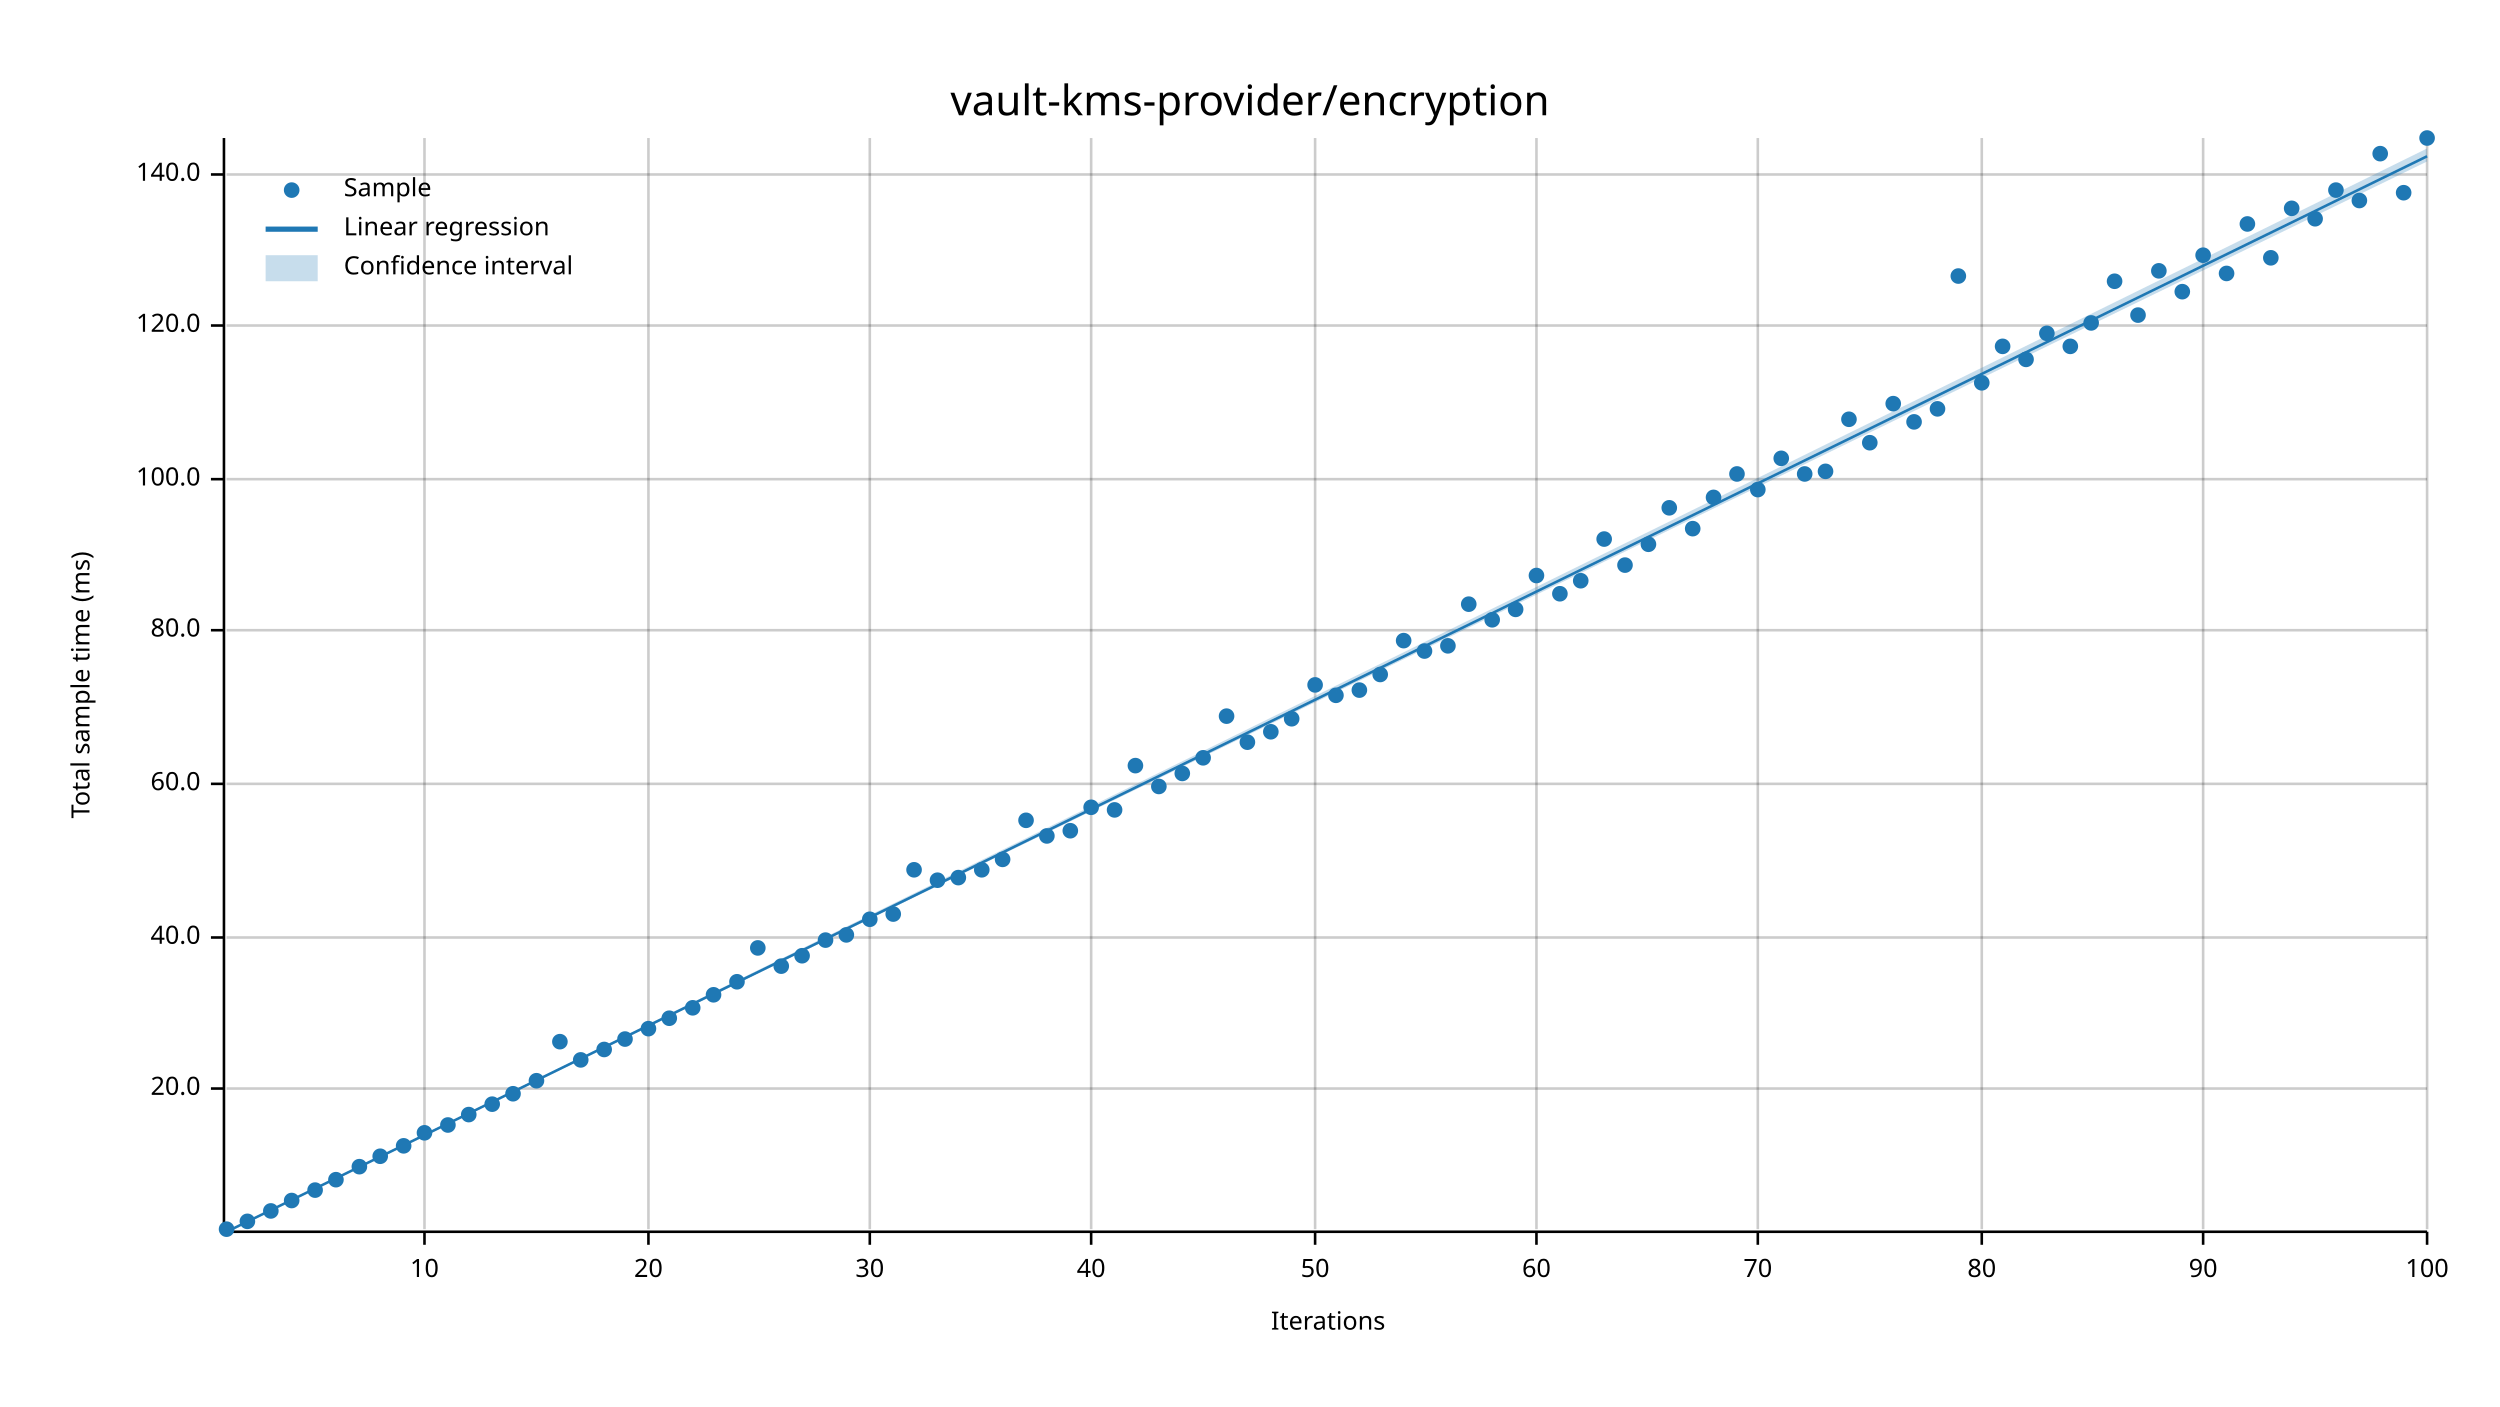
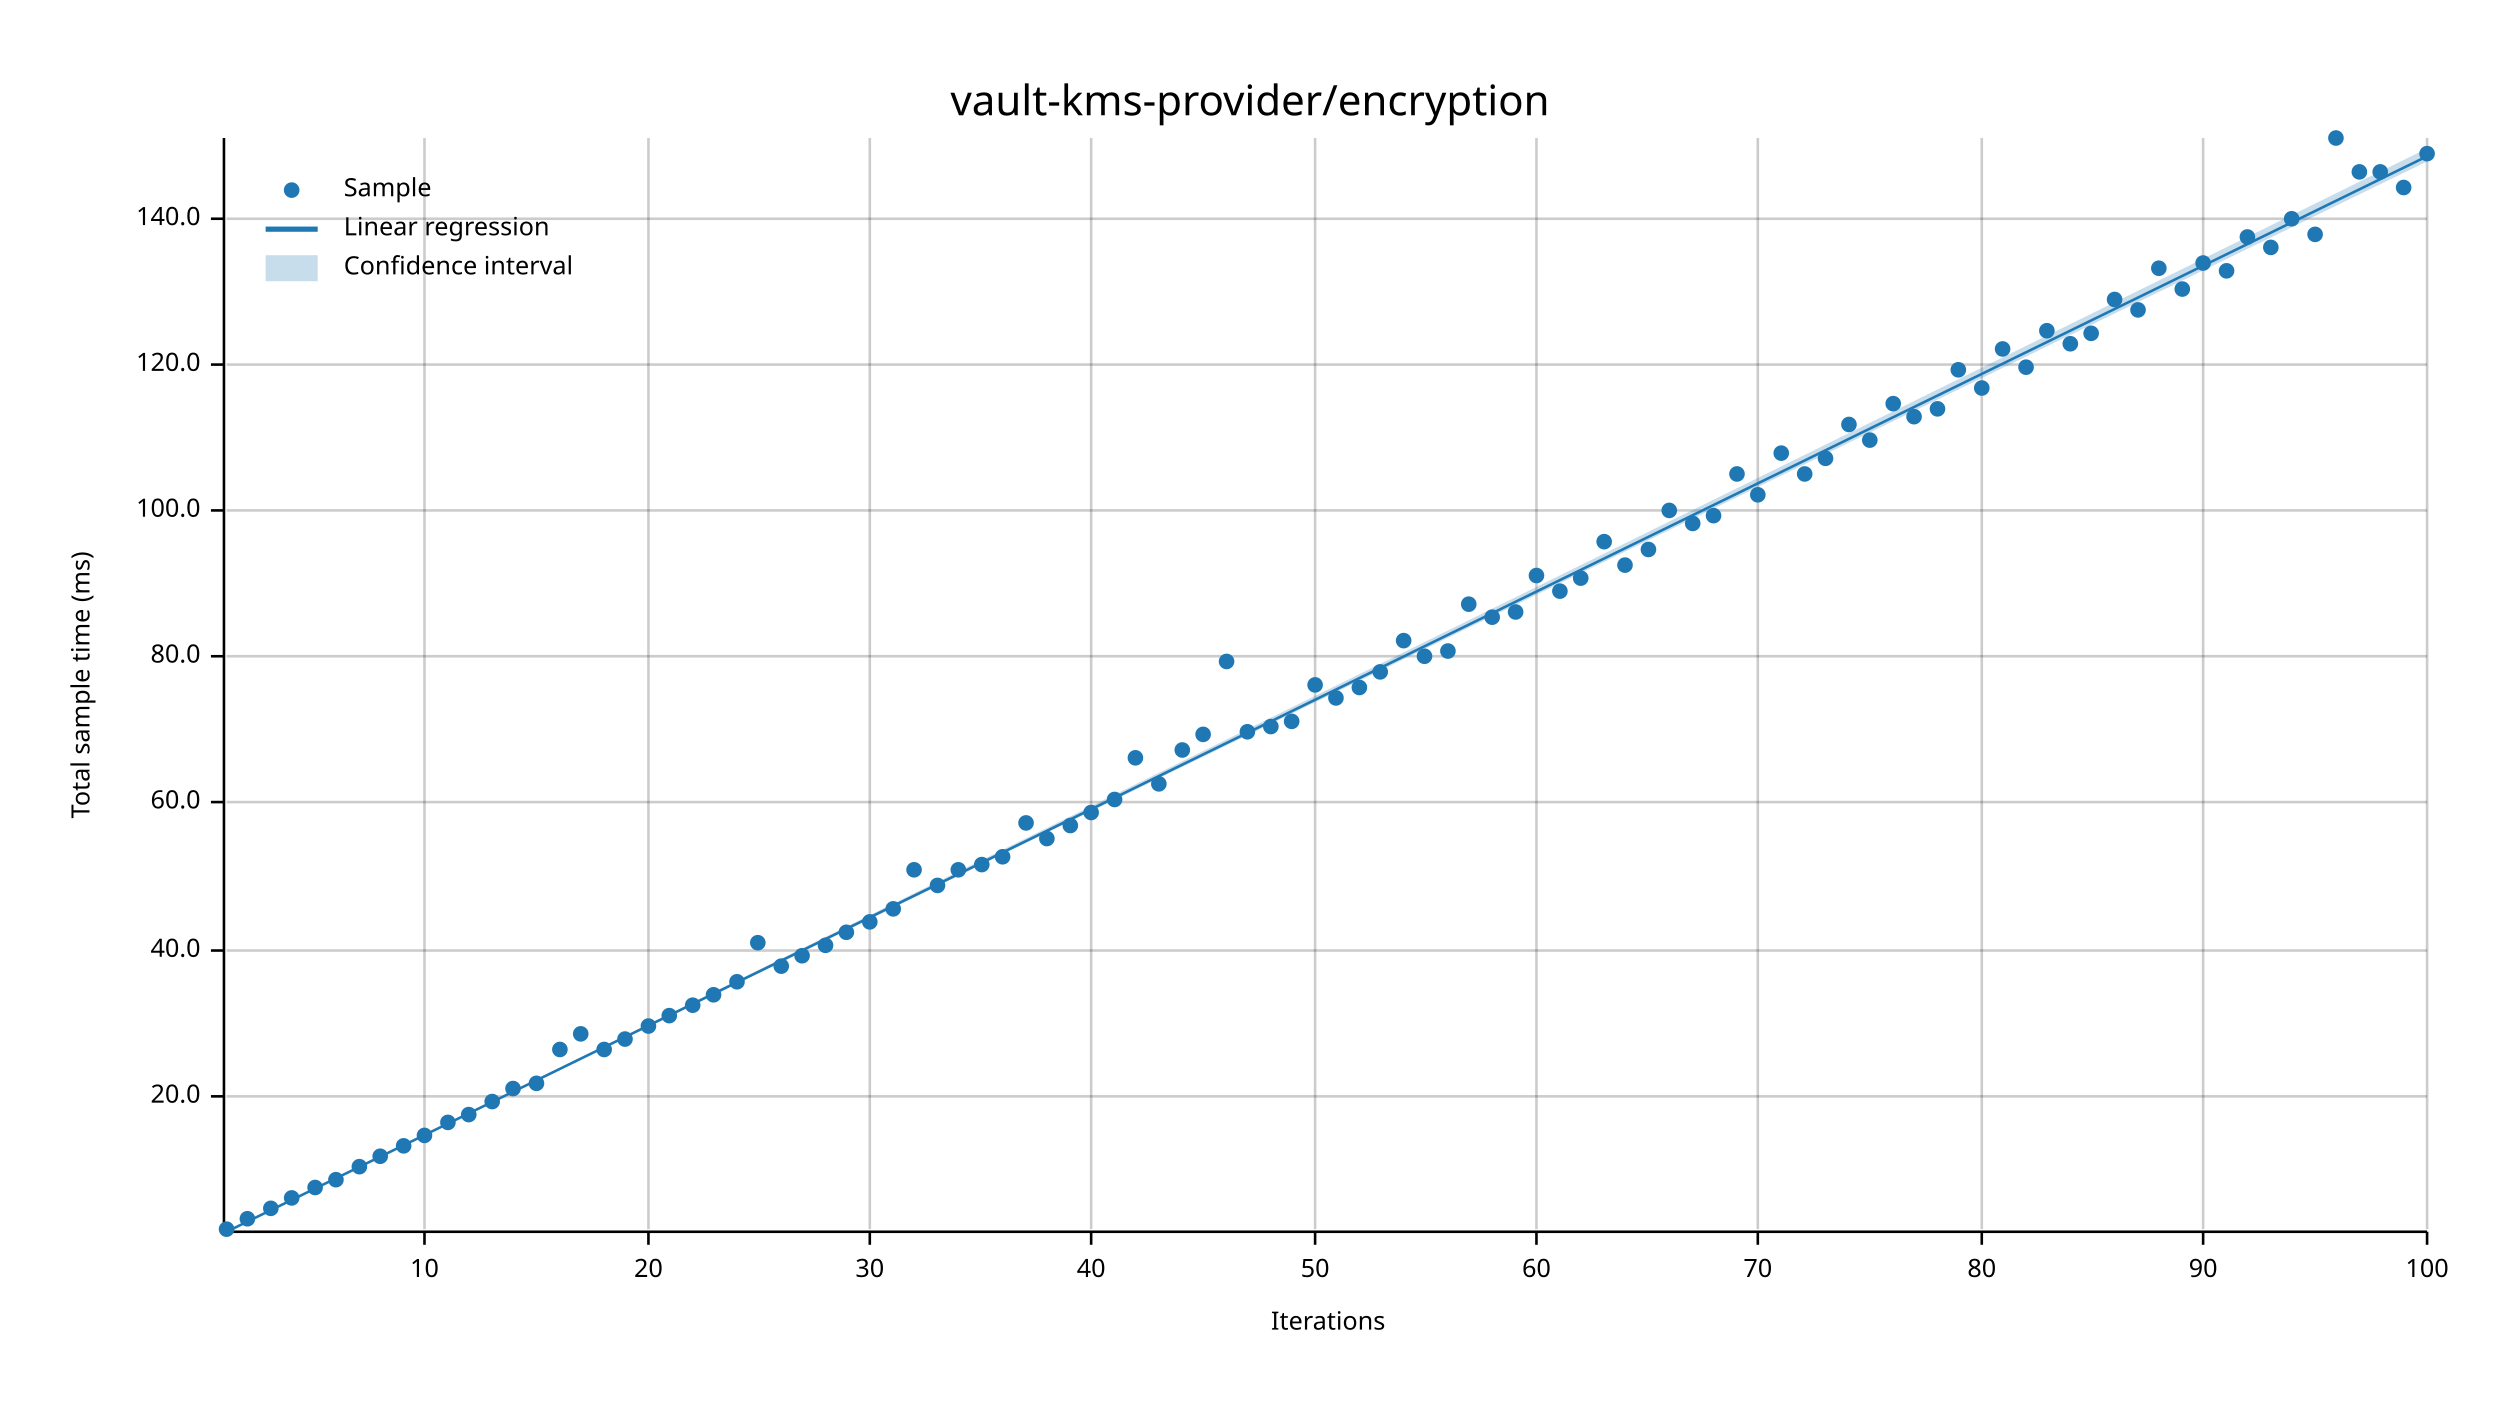
<svg xmlns="http://www.w3.org/2000/svg" width="960" height="540" viewBox="0 0 960 540">
  <text x="480" y="32" dy="0.76em" text-anchor="middle" font-family="sans-serif" font-size="16.129" opacity="1" fill="#000000">
vault-kms-provider/encryption
</text>
  <text x="27" y="263" dy="0.76em" text-anchor="middle" font-family="sans-serif" font-size="9.677" opacity="1" fill="#000000" transform="rotate(270, 27, 263)">
Total sample time (ms)
</text>
  <text x="510" y="513" dy="-0.5ex" text-anchor="middle" font-family="sans-serif" font-size="9.677" opacity="1" fill="#000000">
Iterations
</text>
  <line opacity="0.2" stroke="#000000" stroke-width="1" x1="163" y1="472" x2="163" y2="53" />
  <line opacity="0.2" stroke="#000000" stroke-width="1" x1="249" y1="472" x2="249" y2="53" />
  <line opacity="0.2" stroke="#000000" stroke-width="1" x1="334" y1="472" x2="334" y2="53" />
  <line opacity="0.2" stroke="#000000" stroke-width="1" x1="419" y1="472" x2="419" y2="53" />
  <line opacity="0.2" stroke="#000000" stroke-width="1" x1="505" y1="472" x2="505" y2="53" />
  <line opacity="0.2" stroke="#000000" stroke-width="1" x1="590" y1="472" x2="590" y2="53" />
  <line opacity="0.2" stroke="#000000" stroke-width="1" x1="675" y1="472" x2="675" y2="53" />
  <line opacity="0.2" stroke="#000000" stroke-width="1" x1="761" y1="472" x2="761" y2="53" />
  <line opacity="0.2" stroke="#000000" stroke-width="1" x1="846" y1="472" x2="846" y2="53" />
  <line opacity="0.2" stroke="#000000" stroke-width="1" x1="932" y1="472" x2="932" y2="53" />
-   <line opacity="0.2" stroke="#000000" stroke-width="1" x1="87" y1="418" x2="932" y2="418" />
-   <line opacity="0.2" stroke="#000000" stroke-width="1" x1="87" y1="360" x2="932" y2="360" />
-   <line opacity="0.2" stroke="#000000" stroke-width="1" x1="87" y1="301" x2="932" y2="301" />
-   <line opacity="0.2" stroke="#000000" stroke-width="1" x1="87" y1="242" x2="932" y2="242" />
-   <line opacity="0.2" stroke="#000000" stroke-width="1" x1="87" y1="184" x2="932" y2="184" />
-   <line opacity="0.2" stroke="#000000" stroke-width="1" x1="87" y1="125" x2="932" y2="125" />
-   <line opacity="0.2" stroke="#000000" stroke-width="1" x1="87" y1="67" x2="932" y2="67" />
+   <line opacity="0.2" stroke="#000000" stroke-width="1" x1="87" y1="421" x2="932" y2="421" />
+   <line opacity="0.2" stroke="#000000" stroke-width="1" x1="87" y1="365" x2="932" y2="365" />
+   <line opacity="0.2" stroke="#000000" stroke-width="1" x1="87" y1="308" x2="932" y2="308" />
+   <line opacity="0.2" stroke="#000000" stroke-width="1" x1="87" y1="252" x2="932" y2="252" />
+   <line opacity="0.2" stroke="#000000" stroke-width="1" x1="87" y1="196" x2="932" y2="196" />
+   <line opacity="0.2" stroke="#000000" stroke-width="1" x1="87" y1="140" x2="932" y2="140" />
+   <line opacity="0.2" stroke="#000000" stroke-width="1" x1="87" y1="84" x2="932" y2="84" />
  <polyline fill="none" opacity="1" stroke="#000000" stroke-width="1" points="86,53 86,472 " />
-   <text x="77" y="418" dy="0.5ex" text-anchor="end" font-family="sans-serif" font-size="9.677" opacity="1" fill="#000000">
+   <text x="77" y="421" dy="0.5ex" text-anchor="end" font-family="sans-serif" font-size="9.677" opacity="1" fill="#000000">
20.0
</text>
-   <polyline fill="none" opacity="1" stroke="#000000" stroke-width="1" points="81,418 86,418 " />
-   <text x="77" y="360" dy="0.5ex" text-anchor="end" font-family="sans-serif" font-size="9.677" opacity="1" fill="#000000">
+   <polyline fill="none" opacity="1" stroke="#000000" stroke-width="1" points="81,421 86,421 " />
+   <text x="77" y="365" dy="0.5ex" text-anchor="end" font-family="sans-serif" font-size="9.677" opacity="1" fill="#000000">
40.0
</text>
-   <polyline fill="none" opacity="1" stroke="#000000" stroke-width="1" points="81,360 86,360 " />
-   <text x="77" y="301" dy="0.5ex" text-anchor="end" font-family="sans-serif" font-size="9.677" opacity="1" fill="#000000">
+   <polyline fill="none" opacity="1" stroke="#000000" stroke-width="1" points="81,365 86,365 " />
+   <text x="77" y="308" dy="0.5ex" text-anchor="end" font-family="sans-serif" font-size="9.677" opacity="1" fill="#000000">
60.0
</text>
-   <polyline fill="none" opacity="1" stroke="#000000" stroke-width="1" points="81,301 86,301 " />
-   <text x="77" y="242" dy="0.5ex" text-anchor="end" font-family="sans-serif" font-size="9.677" opacity="1" fill="#000000">
+   <polyline fill="none" opacity="1" stroke="#000000" stroke-width="1" points="81,308 86,308 " />
+   <text x="77" y="252" dy="0.5ex" text-anchor="end" font-family="sans-serif" font-size="9.677" opacity="1" fill="#000000">
80.0
</text>
-   <polyline fill="none" opacity="1" stroke="#000000" stroke-width="1" points="81,242 86,242 " />
-   <text x="77" y="184" dy="0.5ex" text-anchor="end" font-family="sans-serif" font-size="9.677" opacity="1" fill="#000000">
+   <polyline fill="none" opacity="1" stroke="#000000" stroke-width="1" points="81,252 86,252 " />
+   <text x="77" y="196" dy="0.5ex" text-anchor="end" font-family="sans-serif" font-size="9.677" opacity="1" fill="#000000">
100.0
</text>
-   <polyline fill="none" opacity="1" stroke="#000000" stroke-width="1" points="81,184 86,184 " />
-   <text x="77" y="125" dy="0.5ex" text-anchor="end" font-family="sans-serif" font-size="9.677" opacity="1" fill="#000000">
+   <polyline fill="none" opacity="1" stroke="#000000" stroke-width="1" points="81,196 86,196 " />
+   <text x="77" y="140" dy="0.5ex" text-anchor="end" font-family="sans-serif" font-size="9.677" opacity="1" fill="#000000">
120.0
</text>
-   <polyline fill="none" opacity="1" stroke="#000000" stroke-width="1" points="81,125 86,125 " />
-   <text x="77" y="67" dy="0.5ex" text-anchor="end" font-family="sans-serif" font-size="9.677" opacity="1" fill="#000000">
+   <polyline fill="none" opacity="1" stroke="#000000" stroke-width="1" points="81,140 86,140 " />
+   <text x="77" y="84" dy="0.5ex" text-anchor="end" font-family="sans-serif" font-size="9.677" opacity="1" fill="#000000">
140.0
</text>
-   <polyline fill="none" opacity="1" stroke="#000000" stroke-width="1" points="81,67 86,67 " />
+   <polyline fill="none" opacity="1" stroke="#000000" stroke-width="1" points="81,84 86,84 " />
  <polyline fill="none" opacity="1" stroke="#000000" stroke-width="1" points="87,473 932,473 " />
  <text x="163" y="483" dy="0.76em" text-anchor="middle" font-family="sans-serif" font-size="9.677" opacity="1" fill="#000000">
10
</text>
  <polyline fill="none" opacity="1" stroke="#000000" stroke-width="1" points="163,473 163,478 " />
  <text x="249" y="483" dy="0.76em" text-anchor="middle" font-family="sans-serif" font-size="9.677" opacity="1" fill="#000000">
20
</text>
  <polyline fill="none" opacity="1" stroke="#000000" stroke-width="1" points="249,473 249,478 " />
  <text x="334" y="483" dy="0.76em" text-anchor="middle" font-family="sans-serif" font-size="9.677" opacity="1" fill="#000000">
30
</text>
  <polyline fill="none" opacity="1" stroke="#000000" stroke-width="1" points="334,473 334,478 " />
  <text x="419" y="483" dy="0.76em" text-anchor="middle" font-family="sans-serif" font-size="9.677" opacity="1" fill="#000000">
40
</text>
  <polyline fill="none" opacity="1" stroke="#000000" stroke-width="1" points="419,473 419,478 " />
  <text x="505" y="483" dy="0.76em" text-anchor="middle" font-family="sans-serif" font-size="9.677" opacity="1" fill="#000000">
50
</text>
  <polyline fill="none" opacity="1" stroke="#000000" stroke-width="1" points="505,473 505,478 " />
  <text x="590" y="483" dy="0.76em" text-anchor="middle" font-family="sans-serif" font-size="9.677" opacity="1" fill="#000000">
60
</text>
  <polyline fill="none" opacity="1" stroke="#000000" stroke-width="1" points="590,473 590,478 " />
  <text x="675" y="483" dy="0.76em" text-anchor="middle" font-family="sans-serif" font-size="9.677" opacity="1" fill="#000000">
70
</text>
  <polyline fill="none" opacity="1" stroke="#000000" stroke-width="1" points="675,473 675,478 " />
  <text x="761" y="483" dy="0.76em" text-anchor="middle" font-family="sans-serif" font-size="9.677" opacity="1" fill="#000000">
80
</text>
  <polyline fill="none" opacity="1" stroke="#000000" stroke-width="1" points="761,473 761,478 " />
  <text x="846" y="483" dy="0.76em" text-anchor="middle" font-family="sans-serif" font-size="9.677" opacity="1" fill="#000000">
90
</text>
  <polyline fill="none" opacity="1" stroke="#000000" stroke-width="1" points="846,473 846,478 " />
  <text x="932" y="483" dy="0.76em" text-anchor="middle" font-family="sans-serif" font-size="9.677" opacity="1" fill="#000000">
100
</text>
  <polyline fill="none" opacity="1" stroke="#000000" stroke-width="1" points="932,473 932,478 " />
  <circle cx="87" cy="472" r="3" opacity="1" fill="#1F78B4" stroke="none" stroke-width="1" />
-   <circle cx="95" cy="469" r="3" opacity="1" fill="#1F78B4" stroke="none" stroke-width="1" />
-   <circle cx="104" cy="465" r="3" opacity="1" fill="#1F78B4" stroke="none" stroke-width="1" />
-   <circle cx="112" cy="461" r="3" opacity="1" fill="#1F78B4" stroke="none" stroke-width="1" />
-   <circle cx="121" cy="457" r="3" opacity="1" fill="#1F78B4" stroke="none" stroke-width="1" />
+   <circle cx="95" cy="468" r="3" opacity="1" fill="#1F78B4" stroke="none" stroke-width="1" />
+   <circle cx="104" cy="464" r="3" opacity="1" fill="#1F78B4" stroke="none" stroke-width="1" />
+   <circle cx="112" cy="460" r="3" opacity="1" fill="#1F78B4" stroke="none" stroke-width="1" />
+   <circle cx="121" cy="456" r="3" opacity="1" fill="#1F78B4" stroke="none" stroke-width="1" />
  <circle cx="129" cy="453" r="3" opacity="1" fill="#1F78B4" stroke="none" stroke-width="1" />
  <circle cx="138" cy="448" r="3" opacity="1" fill="#1F78B4" stroke="none" stroke-width="1" />
  <circle cx="146" cy="444" r="3" opacity="1" fill="#1F78B4" stroke="none" stroke-width="1" />
  <circle cx="155" cy="440" r="3" opacity="1" fill="#1F78B4" stroke="none" stroke-width="1" />
-   <circle cx="163" cy="435" r="3" opacity="1" fill="#1F78B4" stroke="none" stroke-width="1" />
-   <circle cx="172" cy="432" r="3" opacity="1" fill="#1F78B4" stroke="none" stroke-width="1" />
+   <circle cx="163" cy="436" r="3" opacity="1" fill="#1F78B4" stroke="none" stroke-width="1" />
+   <circle cx="172" cy="431" r="3" opacity="1" fill="#1F78B4" stroke="none" stroke-width="1" />
  <circle cx="180" cy="428" r="3" opacity="1" fill="#1F78B4" stroke="none" stroke-width="1" />
-   <circle cx="189" cy="424" r="3" opacity="1" fill="#1F78B4" stroke="none" stroke-width="1" />
-   <circle cx="197" cy="420" r="3" opacity="1" fill="#1F78B4" stroke="none" stroke-width="1" />
-   <circle cx="206" cy="415" r="3" opacity="1" fill="#1F78B4" stroke="none" stroke-width="1" />
-   <circle cx="215" cy="400" r="3" opacity="1" fill="#1F78B4" stroke="none" stroke-width="1" />
-   <circle cx="223" cy="407" r="3" opacity="1" fill="#1F78B4" stroke="none" stroke-width="1" />
+   <circle cx="189" cy="423" r="3" opacity="1" fill="#1F78B4" stroke="none" stroke-width="1" />
+   <circle cx="197" cy="418" r="3" opacity="1" fill="#1F78B4" stroke="none" stroke-width="1" />
+   <circle cx="206" cy="416" r="3" opacity="1" fill="#1F78B4" stroke="none" stroke-width="1" />
+   <circle cx="215" cy="403" r="3" opacity="1" fill="#1F78B4" stroke="none" stroke-width="1" />
+   <circle cx="223" cy="397" r="3" opacity="1" fill="#1F78B4" stroke="none" stroke-width="1" />
  <circle cx="232" cy="403" r="3" opacity="1" fill="#1F78B4" stroke="none" stroke-width="1" />
  <circle cx="240" cy="399" r="3" opacity="1" fill="#1F78B4" stroke="none" stroke-width="1" />
-   <circle cx="249" cy="395" r="3" opacity="1" fill="#1F78B4" stroke="none" stroke-width="1" />
-   <circle cx="257" cy="391" r="3" opacity="1" fill="#1F78B4" stroke="none" stroke-width="1" />
-   <circle cx="266" cy="387" r="3" opacity="1" fill="#1F78B4" stroke="none" stroke-width="1" />
+   <circle cx="249" cy="394" r="3" opacity="1" fill="#1F78B4" stroke="none" stroke-width="1" />
+   <circle cx="257" cy="390" r="3" opacity="1" fill="#1F78B4" stroke="none" stroke-width="1" />
+   <circle cx="266" cy="386" r="3" opacity="1" fill="#1F78B4" stroke="none" stroke-width="1" />
  <circle cx="274" cy="382" r="3" opacity="1" fill="#1F78B4" stroke="none" stroke-width="1" />
  <circle cx="283" cy="377" r="3" opacity="1" fill="#1F78B4" stroke="none" stroke-width="1" />
-   <circle cx="291" cy="364" r="3" opacity="1" fill="#1F78B4" stroke="none" stroke-width="1" />
+   <circle cx="291" cy="362" r="3" opacity="1" fill="#1F78B4" stroke="none" stroke-width="1" />
  <circle cx="300" cy="371" r="3" opacity="1" fill="#1F78B4" stroke="none" stroke-width="1" />
  <circle cx="308" cy="367" r="3" opacity="1" fill="#1F78B4" stroke="none" stroke-width="1" />
-   <circle cx="317" cy="361" r="3" opacity="1" fill="#1F78B4" stroke="none" stroke-width="1" />
-   <circle cx="325" cy="359" r="3" opacity="1" fill="#1F78B4" stroke="none" stroke-width="1" />
-   <circle cx="334" cy="353" r="3" opacity="1" fill="#1F78B4" stroke="none" stroke-width="1" />
-   <circle cx="343" cy="351" r="3" opacity="1" fill="#1F78B4" stroke="none" stroke-width="1" />
+   <circle cx="317" cy="363" r="3" opacity="1" fill="#1F78B4" stroke="none" stroke-width="1" />
+   <circle cx="325" cy="358" r="3" opacity="1" fill="#1F78B4" stroke="none" stroke-width="1" />
+   <circle cx="334" cy="354" r="3" opacity="1" fill="#1F78B4" stroke="none" stroke-width="1" />
+   <circle cx="343" cy="349" r="3" opacity="1" fill="#1F78B4" stroke="none" stroke-width="1" />
  <circle cx="351" cy="334" r="3" opacity="1" fill="#1F78B4" stroke="none" stroke-width="1" />
-   <circle cx="360" cy="338" r="3" opacity="1" fill="#1F78B4" stroke="none" stroke-width="1" />
-   <circle cx="368" cy="337" r="3" opacity="1" fill="#1F78B4" stroke="none" stroke-width="1" />
-   <circle cx="377" cy="334" r="3" opacity="1" fill="#1F78B4" stroke="none" stroke-width="1" />
-   <circle cx="385" cy="330" r="3" opacity="1" fill="#1F78B4" stroke="none" stroke-width="1" />
-   <circle cx="394" cy="315" r="3" opacity="1" fill="#1F78B4" stroke="none" stroke-width="1" />
-   <circle cx="402" cy="321" r="3" opacity="1" fill="#1F78B4" stroke="none" stroke-width="1" />
-   <circle cx="411" cy="319" r="3" opacity="1" fill="#1F78B4" stroke="none" stroke-width="1" />
-   <circle cx="419" cy="310" r="3" opacity="1" fill="#1F78B4" stroke="none" stroke-width="1" />
-   <circle cx="428" cy="311" r="3" opacity="1" fill="#1F78B4" stroke="none" stroke-width="1" />
-   <circle cx="436" cy="294" r="3" opacity="1" fill="#1F78B4" stroke="none" stroke-width="1" />
-   <circle cx="445" cy="302" r="3" opacity="1" fill="#1F78B4" stroke="none" stroke-width="1" />
-   <circle cx="454" cy="297" r="3" opacity="1" fill="#1F78B4" stroke="none" stroke-width="1" />
-   <circle cx="462" cy="291" r="3" opacity="1" fill="#1F78B4" stroke="none" stroke-width="1" />
-   <circle cx="471" cy="275" r="3" opacity="1" fill="#1F78B4" stroke="none" stroke-width="1" />
-   <circle cx="479" cy="285" r="3" opacity="1" fill="#1F78B4" stroke="none" stroke-width="1" />
-   <circle cx="488" cy="281" r="3" opacity="1" fill="#1F78B4" stroke="none" stroke-width="1" />
-   <circle cx="496" cy="276" r="3" opacity="1" fill="#1F78B4" stroke="none" stroke-width="1" />
+   <circle cx="360" cy="340" r="3" opacity="1" fill="#1F78B4" stroke="none" stroke-width="1" />
+   <circle cx="368" cy="334" r="3" opacity="1" fill="#1F78B4" stroke="none" stroke-width="1" />
+   <circle cx="377" cy="332" r="3" opacity="1" fill="#1F78B4" stroke="none" stroke-width="1" />
+   <circle cx="385" cy="329" r="3" opacity="1" fill="#1F78B4" stroke="none" stroke-width="1" />
+   <circle cx="394" cy="316" r="3" opacity="1" fill="#1F78B4" stroke="none" stroke-width="1" />
+   <circle cx="402" cy="322" r="3" opacity="1" fill="#1F78B4" stroke="none" stroke-width="1" />
+   <circle cx="411" cy="317" r="3" opacity="1" fill="#1F78B4" stroke="none" stroke-width="1" />
+   <circle cx="419" cy="312" r="3" opacity="1" fill="#1F78B4" stroke="none" stroke-width="1" />
+   <circle cx="428" cy="307" r="3" opacity="1" fill="#1F78B4" stroke="none" stroke-width="1" />
+   <circle cx="436" cy="291" r="3" opacity="1" fill="#1F78B4" stroke="none" stroke-width="1" />
+   <circle cx="445" cy="301" r="3" opacity="1" fill="#1F78B4" stroke="none" stroke-width="1" />
+   <circle cx="454" cy="288" r="3" opacity="1" fill="#1F78B4" stroke="none" stroke-width="1" />
+   <circle cx="462" cy="282" r="3" opacity="1" fill="#1F78B4" stroke="none" stroke-width="1" />
+   <circle cx="471" cy="254" r="3" opacity="1" fill="#1F78B4" stroke="none" stroke-width="1" />
+   <circle cx="479" cy="281" r="3" opacity="1" fill="#1F78B4" stroke="none" stroke-width="1" />
+   <circle cx="488" cy="279" r="3" opacity="1" fill="#1F78B4" stroke="none" stroke-width="1" />
+   <circle cx="496" cy="277" r="3" opacity="1" fill="#1F78B4" stroke="none" stroke-width="1" />
  <circle cx="505" cy="263" r="3" opacity="1" fill="#1F78B4" stroke="none" stroke-width="1" />
-   <circle cx="513" cy="267" r="3" opacity="1" fill="#1F78B4" stroke="none" stroke-width="1" />
-   <circle cx="522" cy="265" r="3" opacity="1" fill="#1F78B4" stroke="none" stroke-width="1" />
-   <circle cx="530" cy="259" r="3" opacity="1" fill="#1F78B4" stroke="none" stroke-width="1" />
+   <circle cx="513" cy="268" r="3" opacity="1" fill="#1F78B4" stroke="none" stroke-width="1" />
+   <circle cx="522" cy="264" r="3" opacity="1" fill="#1F78B4" stroke="none" stroke-width="1" />
+   <circle cx="530" cy="258" r="3" opacity="1" fill="#1F78B4" stroke="none" stroke-width="1" />
  <circle cx="539" cy="246" r="3" opacity="1" fill="#1F78B4" stroke="none" stroke-width="1" />
-   <circle cx="547" cy="250" r="3" opacity="1" fill="#1F78B4" stroke="none" stroke-width="1" />
-   <circle cx="556" cy="248" r="3" opacity="1" fill="#1F78B4" stroke="none" stroke-width="1" />
+   <circle cx="547" cy="252" r="3" opacity="1" fill="#1F78B4" stroke="none" stroke-width="1" />
+   <circle cx="556" cy="250" r="3" opacity="1" fill="#1F78B4" stroke="none" stroke-width="1" />
  <circle cx="564" cy="232" r="3" opacity="1" fill="#1F78B4" stroke="none" stroke-width="1" />
-   <circle cx="573" cy="238" r="3" opacity="1" fill="#1F78B4" stroke="none" stroke-width="1" />
-   <circle cx="582" cy="234" r="3" opacity="1" fill="#1F78B4" stroke="none" stroke-width="1" />
+   <circle cx="573" cy="237" r="3" opacity="1" fill="#1F78B4" stroke="none" stroke-width="1" />
+   <circle cx="582" cy="235" r="3" opacity="1" fill="#1F78B4" stroke="none" stroke-width="1" />
  <circle cx="590" cy="221" r="3" opacity="1" fill="#1F78B4" stroke="none" stroke-width="1" />
-   <circle cx="599" cy="228" r="3" opacity="1" fill="#1F78B4" stroke="none" stroke-width="1" />
-   <circle cx="607" cy="223" r="3" opacity="1" fill="#1F78B4" stroke="none" stroke-width="1" />
-   <circle cx="616" cy="207" r="3" opacity="1" fill="#1F78B4" stroke="none" stroke-width="1" />
+   <circle cx="599" cy="227" r="3" opacity="1" fill="#1F78B4" stroke="none" stroke-width="1" />
+   <circle cx="607" cy="222" r="3" opacity="1" fill="#1F78B4" stroke="none" stroke-width="1" />
+   <circle cx="616" cy="208" r="3" opacity="1" fill="#1F78B4" stroke="none" stroke-width="1" />
  <circle cx="624" cy="217" r="3" opacity="1" fill="#1F78B4" stroke="none" stroke-width="1" />
-   <circle cx="633" cy="209" r="3" opacity="1" fill="#1F78B4" stroke="none" stroke-width="1" />
-   <circle cx="641" cy="195" r="3" opacity="1" fill="#1F78B4" stroke="none" stroke-width="1" />
-   <circle cx="650" cy="203" r="3" opacity="1" fill="#1F78B4" stroke="none" stroke-width="1" />
-   <circle cx="658" cy="191" r="3" opacity="1" fill="#1F78B4" stroke="none" stroke-width="1" />
+   <circle cx="633" cy="211" r="3" opacity="1" fill="#1F78B4" stroke="none" stroke-width="1" />
+   <circle cx="641" cy="196" r="3" opacity="1" fill="#1F78B4" stroke="none" stroke-width="1" />
+   <circle cx="650" cy="201" r="3" opacity="1" fill="#1F78B4" stroke="none" stroke-width="1" />
+   <circle cx="658" cy="198" r="3" opacity="1" fill="#1F78B4" stroke="none" stroke-width="1" />
  <circle cx="667" cy="182" r="3" opacity="1" fill="#1F78B4" stroke="none" stroke-width="1" />
-   <circle cx="675" cy="188" r="3" opacity="1" fill="#1F78B4" stroke="none" stroke-width="1" />
-   <circle cx="684" cy="176" r="3" opacity="1" fill="#1F78B4" stroke="none" stroke-width="1" />
+   <circle cx="675" cy="190" r="3" opacity="1" fill="#1F78B4" stroke="none" stroke-width="1" />
+   <circle cx="684" cy="174" r="3" opacity="1" fill="#1F78B4" stroke="none" stroke-width="1" />
  <circle cx="693" cy="182" r="3" opacity="1" fill="#1F78B4" stroke="none" stroke-width="1" />
-   <circle cx="701" cy="181" r="3" opacity="1" fill="#1F78B4" stroke="none" stroke-width="1" />
-   <circle cx="710" cy="161" r="3" opacity="1" fill="#1F78B4" stroke="none" stroke-width="1" />
-   <circle cx="718" cy="170" r="3" opacity="1" fill="#1F78B4" stroke="none" stroke-width="1" />
+   <circle cx="701" cy="176" r="3" opacity="1" fill="#1F78B4" stroke="none" stroke-width="1" />
+   <circle cx="710" cy="163" r="3" opacity="1" fill="#1F78B4" stroke="none" stroke-width="1" />
+   <circle cx="718" cy="169" r="3" opacity="1" fill="#1F78B4" stroke="none" stroke-width="1" />
  <circle cx="727" cy="155" r="3" opacity="1" fill="#1F78B4" stroke="none" stroke-width="1" />
-   <circle cx="735" cy="162" r="3" opacity="1" fill="#1F78B4" stroke="none" stroke-width="1" />
+   <circle cx="735" cy="160" r="3" opacity="1" fill="#1F78B4" stroke="none" stroke-width="1" />
  <circle cx="744" cy="157" r="3" opacity="1" fill="#1F78B4" stroke="none" stroke-width="1" />
-   <circle cx="752" cy="106" r="3" opacity="1" fill="#1F78B4" stroke="none" stroke-width="1" />
-   <circle cx="761" cy="147" r="3" opacity="1" fill="#1F78B4" stroke="none" stroke-width="1" />
-   <circle cx="769" cy="133" r="3" opacity="1" fill="#1F78B4" stroke="none" stroke-width="1" />
-   <circle cx="778" cy="138" r="3" opacity="1" fill="#1F78B4" stroke="none" stroke-width="1" />
-   <circle cx="786" cy="128" r="3" opacity="1" fill="#1F78B4" stroke="none" stroke-width="1" />
-   <circle cx="795" cy="133" r="3" opacity="1" fill="#1F78B4" stroke="none" stroke-width="1" />
-   <circle cx="803" cy="124" r="3" opacity="1" fill="#1F78B4" stroke="none" stroke-width="1" />
-   <circle cx="812" cy="108" r="3" opacity="1" fill="#1F78B4" stroke="none" stroke-width="1" />
-   <circle cx="821" cy="121" r="3" opacity="1" fill="#1F78B4" stroke="none" stroke-width="1" />
-   <circle cx="829" cy="104" r="3" opacity="1" fill="#1F78B4" stroke="none" stroke-width="1" />
-   <circle cx="838" cy="112" r="3" opacity="1" fill="#1F78B4" stroke="none" stroke-width="1" />
-   <circle cx="846" cy="98" r="3" opacity="1" fill="#1F78B4" stroke="none" stroke-width="1" />
-   <circle cx="855" cy="105" r="3" opacity="1" fill="#1F78B4" stroke="none" stroke-width="1" />
-   <circle cx="863" cy="86" r="3" opacity="1" fill="#1F78B4" stroke="none" stroke-width="1" />
-   <circle cx="872" cy="99" r="3" opacity="1" fill="#1F78B4" stroke="none" stroke-width="1" />
-   <circle cx="880" cy="80" r="3" opacity="1" fill="#1F78B4" stroke="none" stroke-width="1" />
-   <circle cx="889" cy="84" r="3" opacity="1" fill="#1F78B4" stroke="none" stroke-width="1" />
-   <circle cx="897" cy="73" r="3" opacity="1" fill="#1F78B4" stroke="none" stroke-width="1" />
-   <circle cx="906" cy="77" r="3" opacity="1" fill="#1F78B4" stroke="none" stroke-width="1" />
-   <circle cx="914" cy="59" r="3" opacity="1" fill="#1F78B4" stroke="none" stroke-width="1" />
-   <circle cx="923" cy="74" r="3" opacity="1" fill="#1F78B4" stroke="none" stroke-width="1" />
-   <circle cx="932" cy="53" r="3" opacity="1" fill="#1F78B4" stroke="none" stroke-width="1" />
+   <circle cx="752" cy="142" r="3" opacity="1" fill="#1F78B4" stroke="none" stroke-width="1" />
+   <circle cx="761" cy="149" r="3" opacity="1" fill="#1F78B4" stroke="none" stroke-width="1" />
+   <circle cx="769" cy="134" r="3" opacity="1" fill="#1F78B4" stroke="none" stroke-width="1" />
+   <circle cx="778" cy="141" r="3" opacity="1" fill="#1F78B4" stroke="none" stroke-width="1" />
+   <circle cx="786" cy="127" r="3" opacity="1" fill="#1F78B4" stroke="none" stroke-width="1" />
+   <circle cx="795" cy="132" r="3" opacity="1" fill="#1F78B4" stroke="none" stroke-width="1" />
+   <circle cx="803" cy="128" r="3" opacity="1" fill="#1F78B4" stroke="none" stroke-width="1" />
+   <circle cx="812" cy="115" r="3" opacity="1" fill="#1F78B4" stroke="none" stroke-width="1" />
+   <circle cx="821" cy="119" r="3" opacity="1" fill="#1F78B4" stroke="none" stroke-width="1" />
+   <circle cx="829" cy="103" r="3" opacity="1" fill="#1F78B4" stroke="none" stroke-width="1" />
+   <circle cx="838" cy="111" r="3" opacity="1" fill="#1F78B4" stroke="none" stroke-width="1" />
+   <circle cx="846" cy="101" r="3" opacity="1" fill="#1F78B4" stroke="none" stroke-width="1" />
+   <circle cx="855" cy="104" r="3" opacity="1" fill="#1F78B4" stroke="none" stroke-width="1" />
+   <circle cx="863" cy="91" r="3" opacity="1" fill="#1F78B4" stroke="none" stroke-width="1" />
+   <circle cx="872" cy="95" r="3" opacity="1" fill="#1F78B4" stroke="none" stroke-width="1" />
+   <circle cx="880" cy="84" r="3" opacity="1" fill="#1F78B4" stroke="none" stroke-width="1" />
+   <circle cx="889" cy="90" r="3" opacity="1" fill="#1F78B4" stroke="none" stroke-width="1" />
+   <circle cx="897" cy="53" r="3" opacity="1" fill="#1F78B4" stroke="none" stroke-width="1" />
+   <circle cx="906" cy="66" r="3" opacity="1" fill="#1F78B4" stroke="none" stroke-width="1" />
+   <circle cx="914" cy="66" r="3" opacity="1" fill="#1F78B4" stroke="none" stroke-width="1" />
+   <circle cx="923" cy="72" r="3" opacity="1" fill="#1F78B4" stroke="none" stroke-width="1" />
+   <circle cx="932" cy="59" r="3" opacity="1" fill="#1F78B4" stroke="none" stroke-width="1" />
  <polyline fill="none" opacity="1" stroke="#1F78B4" stroke-width="1" points="87,473 932,60 " />
  <polygon opacity="0.25" fill="#1F78B4" points="87,473 932,62 932,57 " />
  <text x="132" y="68" dy="0.76em" text-anchor="start" font-family="sans-serif" font-size="9.677" opacity="1" fill="#000000">
Sample
</text>
  <text x="132" y="83" dy="0.76em" text-anchor="start" font-family="sans-serif" font-size="9.677" opacity="1" fill="#000000">
Linear regression
</text>
  <text x="132" y="98" dy="0.76em" text-anchor="start" font-family="sans-serif" font-size="9.677" opacity="1" fill="#000000">
Confidence interval
</text>
  <circle cx="112" cy="73" r="3" opacity="1" fill="#1F78B4" stroke="none" stroke-width="1" />
  <polyline fill="none" opacity="1" stroke="#1F78B4" stroke-width="2" points="102,88 122,88 " />
  <rect x="102" y="98" width="20" height="10" opacity="0.25" fill="#1F78B4" stroke="none" />
</svg>
